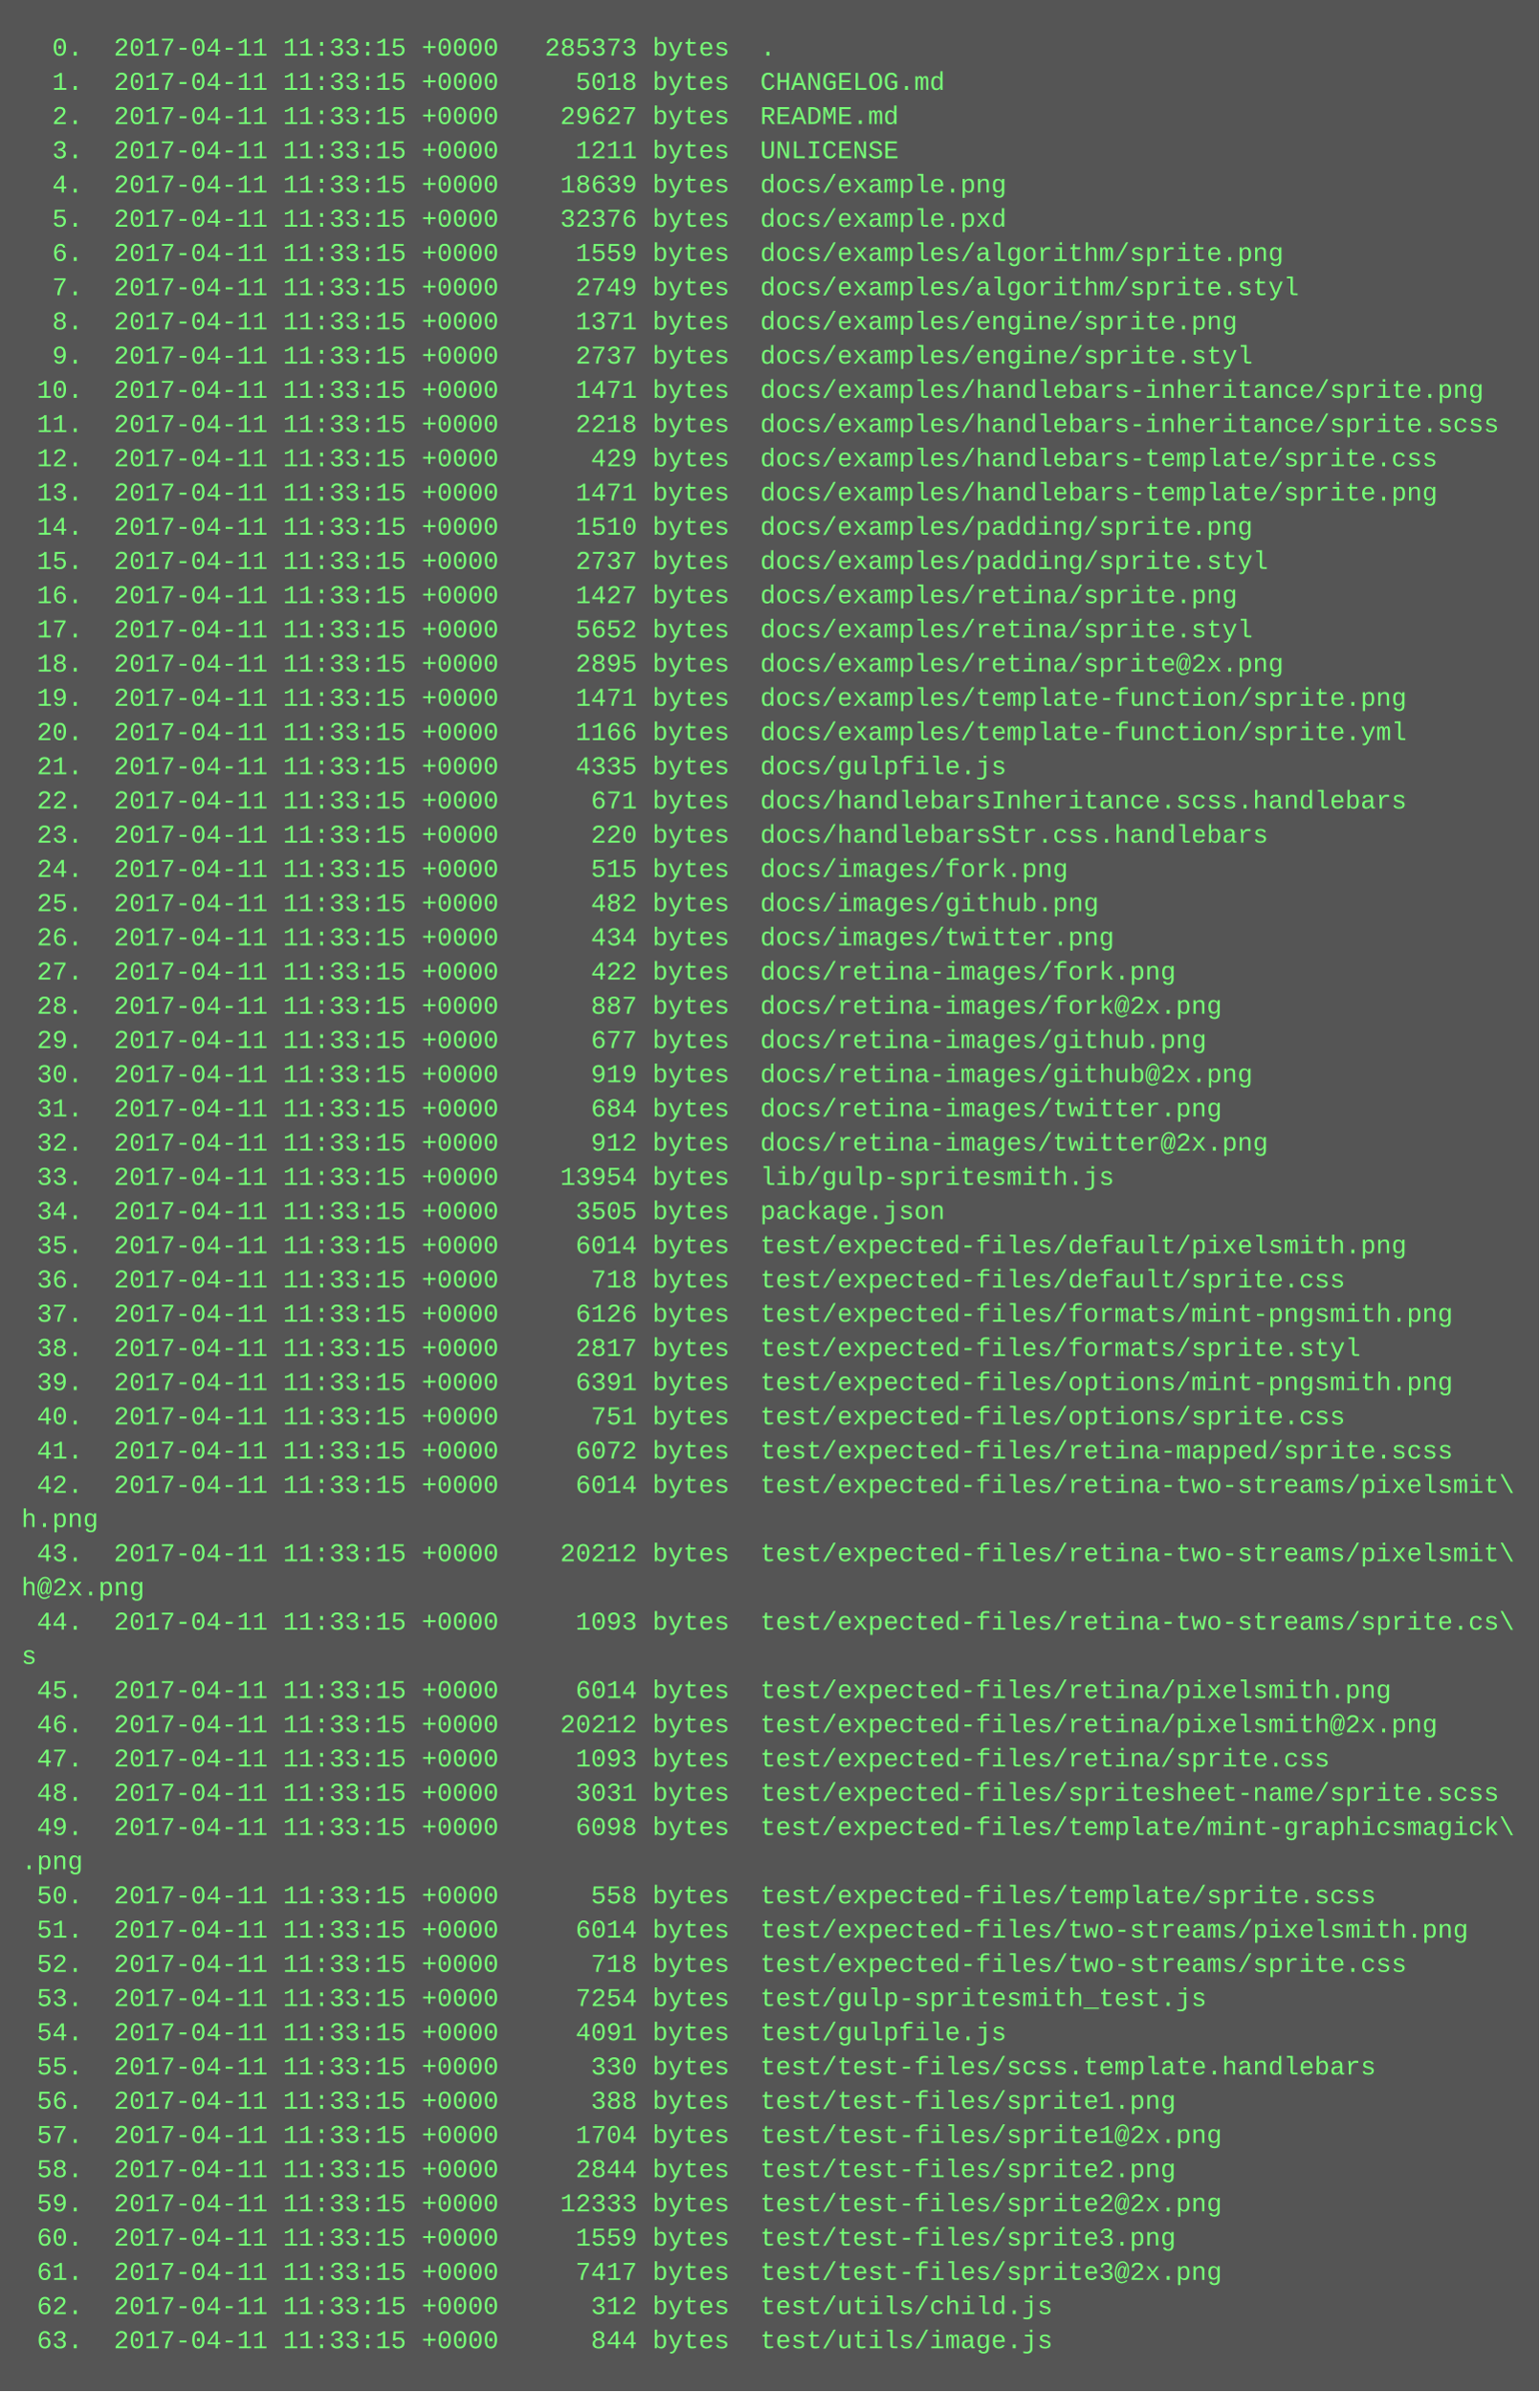
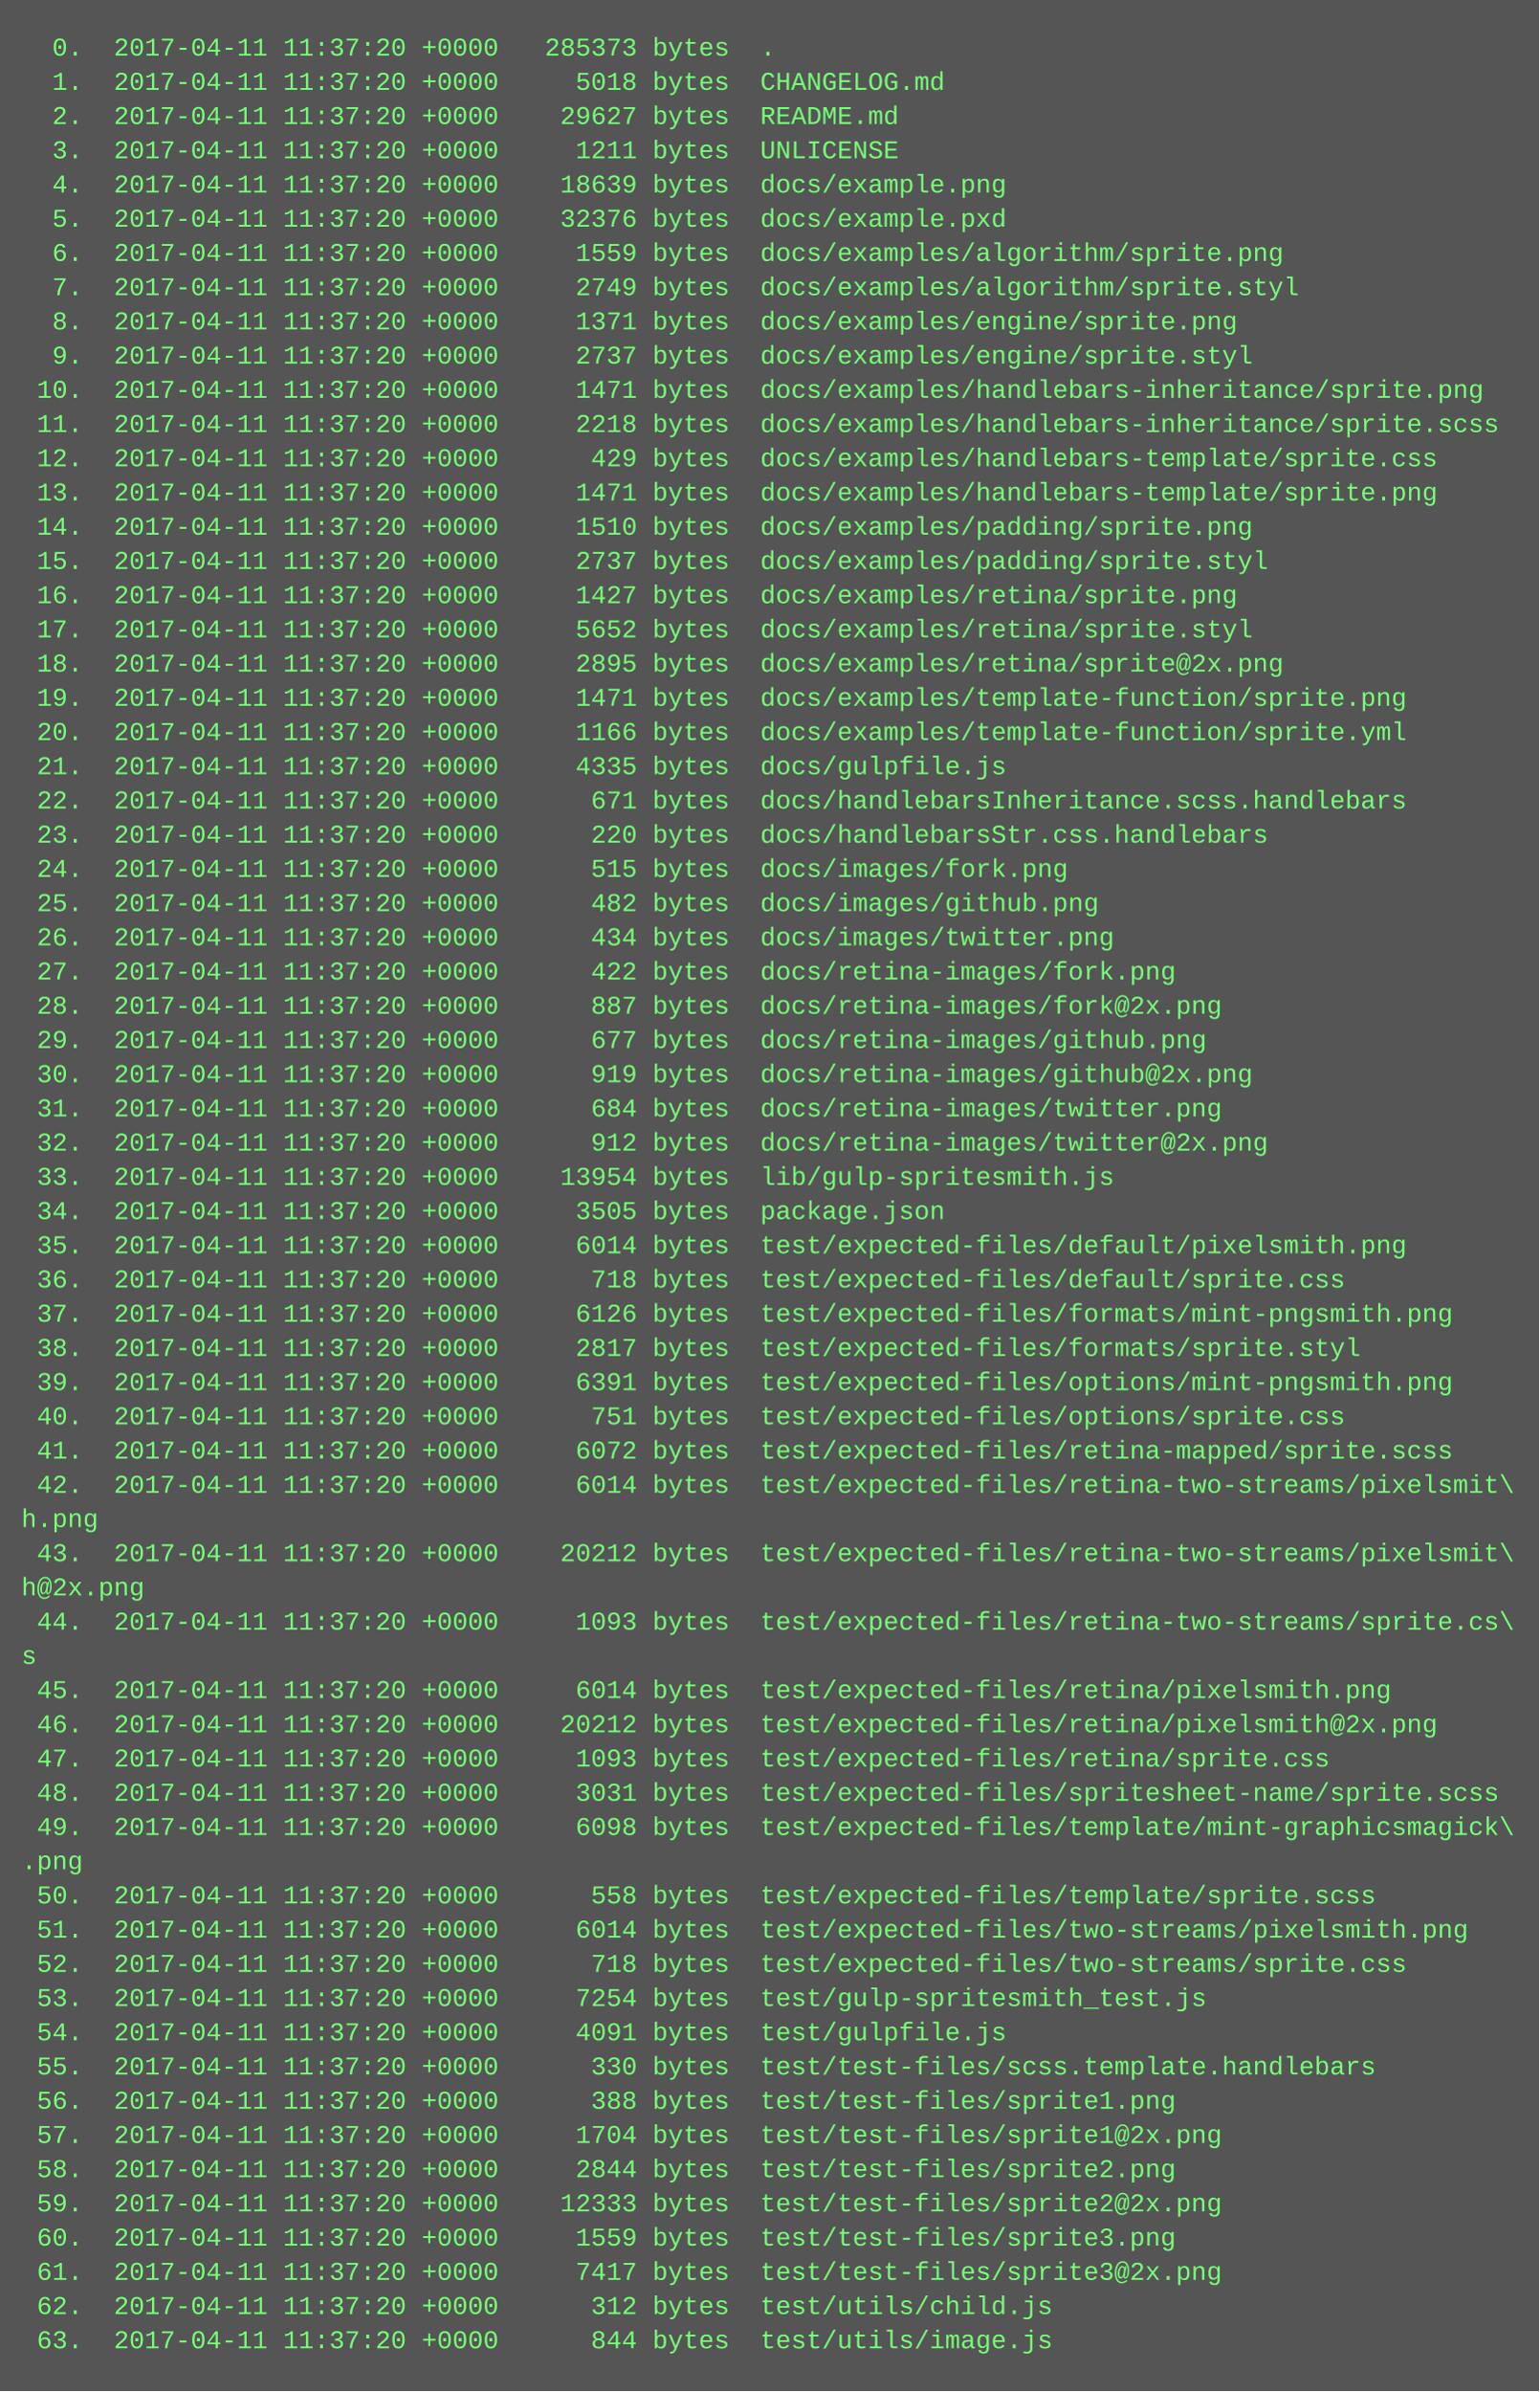
<svg xmlns="http://www.w3.org/2000/svg" height="1118" width="720">
  <rect height="1118" fill="#555" width="720" />
  <text fill="#7f7" font-family="Courier New" font-size="12" xml:space="preserve">
-     <tspan x="10" y="26">  0.  2017-04-11 11:33:15 +0000   285373 bytes  .</tspan>
-     <tspan x="10" y="42">  1.  2017-04-11 11:33:15 +0000     5018 bytes  CHANGELOG.md</tspan>
-     <tspan x="10" y="58">  2.  2017-04-11 11:33:15 +0000    29627 bytes  README.md</tspan>
-     <tspan x="10" y="74">  3.  2017-04-11 11:33:15 +0000     1211 bytes  UNLICENSE</tspan>
-     <tspan x="10" y="90">  4.  2017-04-11 11:33:15 +0000    18639 bytes  docs/example.png</tspan>
-     <tspan x="10" y="106">  5.  2017-04-11 11:33:15 +0000    32376 bytes  docs/example.pxd</tspan>
-     <tspan x="10" y="122">  6.  2017-04-11 11:33:15 +0000     1559 bytes  docs/examples/algorithm/sprite.png</tspan>
-     <tspan x="10" y="138">  7.  2017-04-11 11:33:15 +0000     2749 bytes  docs/examples/algorithm/sprite.styl</tspan>
-     <tspan x="10" y="154">  8.  2017-04-11 11:33:15 +0000     1371 bytes  docs/examples/engine/sprite.png</tspan>
-     <tspan x="10" y="170">  9.  2017-04-11 11:33:15 +0000     2737 bytes  docs/examples/engine/sprite.styl</tspan>
-     <tspan x="10" y="186"> 10.  2017-04-11 11:33:15 +0000     1471 bytes  docs/examples/handlebars-inheritance/sprite.png</tspan>
-     <tspan x="10" y="202"> 11.  2017-04-11 11:33:15 +0000     2218 bytes  docs/examples/handlebars-inheritance/sprite.scss</tspan>
-     <tspan x="10" y="218"> 12.  2017-04-11 11:33:15 +0000      429 bytes  docs/examples/handlebars-template/sprite.css</tspan>
-     <tspan x="10" y="234"> 13.  2017-04-11 11:33:15 +0000     1471 bytes  docs/examples/handlebars-template/sprite.png</tspan>
-     <tspan x="10" y="250"> 14.  2017-04-11 11:33:15 +0000     1510 bytes  docs/examples/padding/sprite.png</tspan>
-     <tspan x="10" y="266"> 15.  2017-04-11 11:33:15 +0000     2737 bytes  docs/examples/padding/sprite.styl</tspan>
-     <tspan x="10" y="282"> 16.  2017-04-11 11:33:15 +0000     1427 bytes  docs/examples/retina/sprite.png</tspan>
-     <tspan x="10" y="298"> 17.  2017-04-11 11:33:15 +0000     5652 bytes  docs/examples/retina/sprite.styl</tspan>
-     <tspan x="10" y="314"> 18.  2017-04-11 11:33:15 +0000     2895 bytes  docs/examples/retina/sprite@2x.png</tspan>
-     <tspan x="10" y="330"> 19.  2017-04-11 11:33:15 +0000     1471 bytes  docs/examples/template-function/sprite.png</tspan>
-     <tspan x="10" y="346"> 20.  2017-04-11 11:33:15 +0000     1166 bytes  docs/examples/template-function/sprite.yml</tspan>
-     <tspan x="10" y="362"> 21.  2017-04-11 11:33:15 +0000     4335 bytes  docs/gulpfile.js</tspan>
-     <tspan x="10" y="378"> 22.  2017-04-11 11:33:15 +0000      671 bytes  docs/handlebarsInheritance.scss.handlebars</tspan>
-     <tspan x="10" y="394"> 23.  2017-04-11 11:33:15 +0000      220 bytes  docs/handlebarsStr.css.handlebars</tspan>
-     <tspan x="10" y="410"> 24.  2017-04-11 11:33:15 +0000      515 bytes  docs/images/fork.png</tspan>
-     <tspan x="10" y="426"> 25.  2017-04-11 11:33:15 +0000      482 bytes  docs/images/github.png</tspan>
-     <tspan x="10" y="442"> 26.  2017-04-11 11:33:15 +0000      434 bytes  docs/images/twitter.png</tspan>
-     <tspan x="10" y="458"> 27.  2017-04-11 11:33:15 +0000      422 bytes  docs/retina-images/fork.png</tspan>
-     <tspan x="10" y="474"> 28.  2017-04-11 11:33:15 +0000      887 bytes  docs/retina-images/fork@2x.png</tspan>
-     <tspan x="10" y="490"> 29.  2017-04-11 11:33:15 +0000      677 bytes  docs/retina-images/github.png</tspan>
-     <tspan x="10" y="506"> 30.  2017-04-11 11:33:15 +0000      919 bytes  docs/retina-images/github@2x.png</tspan>
-     <tspan x="10" y="522"> 31.  2017-04-11 11:33:15 +0000      684 bytes  docs/retina-images/twitter.png</tspan>
-     <tspan x="10" y="538"> 32.  2017-04-11 11:33:15 +0000      912 bytes  docs/retina-images/twitter@2x.png</tspan>
-     <tspan x="10" y="554"> 33.  2017-04-11 11:33:15 +0000    13954 bytes  lib/gulp-spritesmith.js</tspan>
-     <tspan x="10" y="570"> 34.  2017-04-11 11:33:15 +0000     3505 bytes  package.json</tspan>
-     <tspan x="10" y="586"> 35.  2017-04-11 11:33:15 +0000     6014 bytes  test/expected-files/default/pixelsmith.png</tspan>
-     <tspan x="10" y="602"> 36.  2017-04-11 11:33:15 +0000      718 bytes  test/expected-files/default/sprite.css</tspan>
-     <tspan x="10" y="618"> 37.  2017-04-11 11:33:15 +0000     6126 bytes  test/expected-files/formats/mint-pngsmith.png</tspan>
-     <tspan x="10" y="634"> 38.  2017-04-11 11:33:15 +0000     2817 bytes  test/expected-files/formats/sprite.styl</tspan>
-     <tspan x="10" y="650"> 39.  2017-04-11 11:33:15 +0000     6391 bytes  test/expected-files/options/mint-pngsmith.png</tspan>
-     <tspan x="10" y="666"> 40.  2017-04-11 11:33:15 +0000      751 bytes  test/expected-files/options/sprite.css</tspan>
-     <tspan x="10" y="682"> 41.  2017-04-11 11:33:15 +0000     6072 bytes  test/expected-files/retina-mapped/sprite.scss</tspan>
-     <tspan x="10" y="698"> 42.  2017-04-11 11:33:15 +0000     6014 bytes  test/expected-files/retina-two-streams/pixelsmit\</tspan>
+     <tspan x="10" y="26">  0.  2017-04-11 11:37:20 +0000   285373 bytes  .</tspan>
+     <tspan x="10" y="42">  1.  2017-04-11 11:37:20 +0000     5018 bytes  CHANGELOG.md</tspan>
+     <tspan x="10" y="58">  2.  2017-04-11 11:37:20 +0000    29627 bytes  README.md</tspan>
+     <tspan x="10" y="74">  3.  2017-04-11 11:37:20 +0000     1211 bytes  UNLICENSE</tspan>
+     <tspan x="10" y="90">  4.  2017-04-11 11:37:20 +0000    18639 bytes  docs/example.png</tspan>
+     <tspan x="10" y="106">  5.  2017-04-11 11:37:20 +0000    32376 bytes  docs/example.pxd</tspan>
+     <tspan x="10" y="122">  6.  2017-04-11 11:37:20 +0000     1559 bytes  docs/examples/algorithm/sprite.png</tspan>
+     <tspan x="10" y="138">  7.  2017-04-11 11:37:20 +0000     2749 bytes  docs/examples/algorithm/sprite.styl</tspan>
+     <tspan x="10" y="154">  8.  2017-04-11 11:37:20 +0000     1371 bytes  docs/examples/engine/sprite.png</tspan>
+     <tspan x="10" y="170">  9.  2017-04-11 11:37:20 +0000     2737 bytes  docs/examples/engine/sprite.styl</tspan>
+     <tspan x="10" y="186"> 10.  2017-04-11 11:37:20 +0000     1471 bytes  docs/examples/handlebars-inheritance/sprite.png</tspan>
+     <tspan x="10" y="202"> 11.  2017-04-11 11:37:20 +0000     2218 bytes  docs/examples/handlebars-inheritance/sprite.scss</tspan>
+     <tspan x="10" y="218"> 12.  2017-04-11 11:37:20 +0000      429 bytes  docs/examples/handlebars-template/sprite.css</tspan>
+     <tspan x="10" y="234"> 13.  2017-04-11 11:37:20 +0000     1471 bytes  docs/examples/handlebars-template/sprite.png</tspan>
+     <tspan x="10" y="250"> 14.  2017-04-11 11:37:20 +0000     1510 bytes  docs/examples/padding/sprite.png</tspan>
+     <tspan x="10" y="266"> 15.  2017-04-11 11:37:20 +0000     2737 bytes  docs/examples/padding/sprite.styl</tspan>
+     <tspan x="10" y="282"> 16.  2017-04-11 11:37:20 +0000     1427 bytes  docs/examples/retina/sprite.png</tspan>
+     <tspan x="10" y="298"> 17.  2017-04-11 11:37:20 +0000     5652 bytes  docs/examples/retina/sprite.styl</tspan>
+     <tspan x="10" y="314"> 18.  2017-04-11 11:37:20 +0000     2895 bytes  docs/examples/retina/sprite@2x.png</tspan>
+     <tspan x="10" y="330"> 19.  2017-04-11 11:37:20 +0000     1471 bytes  docs/examples/template-function/sprite.png</tspan>
+     <tspan x="10" y="346"> 20.  2017-04-11 11:37:20 +0000     1166 bytes  docs/examples/template-function/sprite.yml</tspan>
+     <tspan x="10" y="362"> 21.  2017-04-11 11:37:20 +0000     4335 bytes  docs/gulpfile.js</tspan>
+     <tspan x="10" y="378"> 22.  2017-04-11 11:37:20 +0000      671 bytes  docs/handlebarsInheritance.scss.handlebars</tspan>
+     <tspan x="10" y="394"> 23.  2017-04-11 11:37:20 +0000      220 bytes  docs/handlebarsStr.css.handlebars</tspan>
+     <tspan x="10" y="410"> 24.  2017-04-11 11:37:20 +0000      515 bytes  docs/images/fork.png</tspan>
+     <tspan x="10" y="426"> 25.  2017-04-11 11:37:20 +0000      482 bytes  docs/images/github.png</tspan>
+     <tspan x="10" y="442"> 26.  2017-04-11 11:37:20 +0000      434 bytes  docs/images/twitter.png</tspan>
+     <tspan x="10" y="458"> 27.  2017-04-11 11:37:20 +0000      422 bytes  docs/retina-images/fork.png</tspan>
+     <tspan x="10" y="474"> 28.  2017-04-11 11:37:20 +0000      887 bytes  docs/retina-images/fork@2x.png</tspan>
+     <tspan x="10" y="490"> 29.  2017-04-11 11:37:20 +0000      677 bytes  docs/retina-images/github.png</tspan>
+     <tspan x="10" y="506"> 30.  2017-04-11 11:37:20 +0000      919 bytes  docs/retina-images/github@2x.png</tspan>
+     <tspan x="10" y="522"> 31.  2017-04-11 11:37:20 +0000      684 bytes  docs/retina-images/twitter.png</tspan>
+     <tspan x="10" y="538"> 32.  2017-04-11 11:37:20 +0000      912 bytes  docs/retina-images/twitter@2x.png</tspan>
+     <tspan x="10" y="554"> 33.  2017-04-11 11:37:20 +0000    13954 bytes  lib/gulp-spritesmith.js</tspan>
+     <tspan x="10" y="570"> 34.  2017-04-11 11:37:20 +0000     3505 bytes  package.json</tspan>
+     <tspan x="10" y="586"> 35.  2017-04-11 11:37:20 +0000     6014 bytes  test/expected-files/default/pixelsmith.png</tspan>
+     <tspan x="10" y="602"> 36.  2017-04-11 11:37:20 +0000      718 bytes  test/expected-files/default/sprite.css</tspan>
+     <tspan x="10" y="618"> 37.  2017-04-11 11:37:20 +0000     6126 bytes  test/expected-files/formats/mint-pngsmith.png</tspan>
+     <tspan x="10" y="634"> 38.  2017-04-11 11:37:20 +0000     2817 bytes  test/expected-files/formats/sprite.styl</tspan>
+     <tspan x="10" y="650"> 39.  2017-04-11 11:37:20 +0000     6391 bytes  test/expected-files/options/mint-pngsmith.png</tspan>
+     <tspan x="10" y="666"> 40.  2017-04-11 11:37:20 +0000      751 bytes  test/expected-files/options/sprite.css</tspan>
+     <tspan x="10" y="682"> 41.  2017-04-11 11:37:20 +0000     6072 bytes  test/expected-files/retina-mapped/sprite.scss</tspan>
+     <tspan x="10" y="698"> 42.  2017-04-11 11:37:20 +0000     6014 bytes  test/expected-files/retina-two-streams/pixelsmit\</tspan>
    <tspan x="10" y="714">h.png</tspan>
-     <tspan x="10" y="730"> 43.  2017-04-11 11:33:15 +0000    20212 bytes  test/expected-files/retina-two-streams/pixelsmit\</tspan>
+     <tspan x="10" y="730"> 43.  2017-04-11 11:37:20 +0000    20212 bytes  test/expected-files/retina-two-streams/pixelsmit\</tspan>
    <tspan x="10" y="746">h@2x.png</tspan>
-     <tspan x="10" y="762"> 44.  2017-04-11 11:33:15 +0000     1093 bytes  test/expected-files/retina-two-streams/sprite.cs\</tspan>
+     <tspan x="10" y="762"> 44.  2017-04-11 11:37:20 +0000     1093 bytes  test/expected-files/retina-two-streams/sprite.cs\</tspan>
    <tspan x="10" y="778">s</tspan>
-     <tspan x="10" y="794"> 45.  2017-04-11 11:33:15 +0000     6014 bytes  test/expected-files/retina/pixelsmith.png</tspan>
-     <tspan x="10" y="810"> 46.  2017-04-11 11:33:15 +0000    20212 bytes  test/expected-files/retina/pixelsmith@2x.png</tspan>
-     <tspan x="10" y="826"> 47.  2017-04-11 11:33:15 +0000     1093 bytes  test/expected-files/retina/sprite.css</tspan>
-     <tspan x="10" y="842"> 48.  2017-04-11 11:33:15 +0000     3031 bytes  test/expected-files/spritesheet-name/sprite.scss</tspan>
-     <tspan x="10" y="858"> 49.  2017-04-11 11:33:15 +0000     6098 bytes  test/expected-files/template/mint-graphicsmagick\</tspan>
+     <tspan x="10" y="794"> 45.  2017-04-11 11:37:20 +0000     6014 bytes  test/expected-files/retina/pixelsmith.png</tspan>
+     <tspan x="10" y="810"> 46.  2017-04-11 11:37:20 +0000    20212 bytes  test/expected-files/retina/pixelsmith@2x.png</tspan>
+     <tspan x="10" y="826"> 47.  2017-04-11 11:37:20 +0000     1093 bytes  test/expected-files/retina/sprite.css</tspan>
+     <tspan x="10" y="842"> 48.  2017-04-11 11:37:20 +0000     3031 bytes  test/expected-files/spritesheet-name/sprite.scss</tspan>
+     <tspan x="10" y="858"> 49.  2017-04-11 11:37:20 +0000     6098 bytes  test/expected-files/template/mint-graphicsmagick\</tspan>
    <tspan x="10" y="874">.png</tspan>
-     <tspan x="10" y="890"> 50.  2017-04-11 11:33:15 +0000      558 bytes  test/expected-files/template/sprite.scss</tspan>
-     <tspan x="10" y="906"> 51.  2017-04-11 11:33:15 +0000     6014 bytes  test/expected-files/two-streams/pixelsmith.png</tspan>
-     <tspan x="10" y="922"> 52.  2017-04-11 11:33:15 +0000      718 bytes  test/expected-files/two-streams/sprite.css</tspan>
-     <tspan x="10" y="938"> 53.  2017-04-11 11:33:15 +0000     7254 bytes  test/gulp-spritesmith_test.js</tspan>
-     <tspan x="10" y="954"> 54.  2017-04-11 11:33:15 +0000     4091 bytes  test/gulpfile.js</tspan>
-     <tspan x="10" y="970"> 55.  2017-04-11 11:33:15 +0000      330 bytes  test/test-files/scss.template.handlebars</tspan>
-     <tspan x="10" y="986"> 56.  2017-04-11 11:33:15 +0000      388 bytes  test/test-files/sprite1.png</tspan>
-     <tspan x="10" y="1002"> 57.  2017-04-11 11:33:15 +0000     1704 bytes  test/test-files/sprite1@2x.png</tspan>
-     <tspan x="10" y="1018"> 58.  2017-04-11 11:33:15 +0000     2844 bytes  test/test-files/sprite2.png</tspan>
-     <tspan x="10" y="1034"> 59.  2017-04-11 11:33:15 +0000    12333 bytes  test/test-files/sprite2@2x.png</tspan>
-     <tspan x="10" y="1050"> 60.  2017-04-11 11:33:15 +0000     1559 bytes  test/test-files/sprite3.png</tspan>
-     <tspan x="10" y="1066"> 61.  2017-04-11 11:33:15 +0000     7417 bytes  test/test-files/sprite3@2x.png</tspan>
-     <tspan x="10" y="1082"> 62.  2017-04-11 11:33:15 +0000      312 bytes  test/utils/child.js</tspan>
-     <tspan x="10" y="1098"> 63.  2017-04-11 11:33:15 +0000      844 bytes  test/utils/image.js</tspan>
+     <tspan x="10" y="890"> 50.  2017-04-11 11:37:20 +0000      558 bytes  test/expected-files/template/sprite.scss</tspan>
+     <tspan x="10" y="906"> 51.  2017-04-11 11:37:20 +0000     6014 bytes  test/expected-files/two-streams/pixelsmith.png</tspan>
+     <tspan x="10" y="922"> 52.  2017-04-11 11:37:20 +0000      718 bytes  test/expected-files/two-streams/sprite.css</tspan>
+     <tspan x="10" y="938"> 53.  2017-04-11 11:37:20 +0000     7254 bytes  test/gulp-spritesmith_test.js</tspan>
+     <tspan x="10" y="954"> 54.  2017-04-11 11:37:20 +0000     4091 bytes  test/gulpfile.js</tspan>
+     <tspan x="10" y="970"> 55.  2017-04-11 11:37:20 +0000      330 bytes  test/test-files/scss.template.handlebars</tspan>
+     <tspan x="10" y="986"> 56.  2017-04-11 11:37:20 +0000      388 bytes  test/test-files/sprite1.png</tspan>
+     <tspan x="10" y="1002"> 57.  2017-04-11 11:37:20 +0000     1704 bytes  test/test-files/sprite1@2x.png</tspan>
+     <tspan x="10" y="1018"> 58.  2017-04-11 11:37:20 +0000     2844 bytes  test/test-files/sprite2.png</tspan>
+     <tspan x="10" y="1034"> 59.  2017-04-11 11:37:20 +0000    12333 bytes  test/test-files/sprite2@2x.png</tspan>
+     <tspan x="10" y="1050"> 60.  2017-04-11 11:37:20 +0000     1559 bytes  test/test-files/sprite3.png</tspan>
+     <tspan x="10" y="1066"> 61.  2017-04-11 11:37:20 +0000     7417 bytes  test/test-files/sprite3@2x.png</tspan>
+     <tspan x="10" y="1082"> 62.  2017-04-11 11:37:20 +0000      312 bytes  test/utils/child.js</tspan>
+     <tspan x="10" y="1098"> 63.  2017-04-11 11:37:20 +0000      844 bytes  test/utils/image.js</tspan>
  </text>
</svg>
